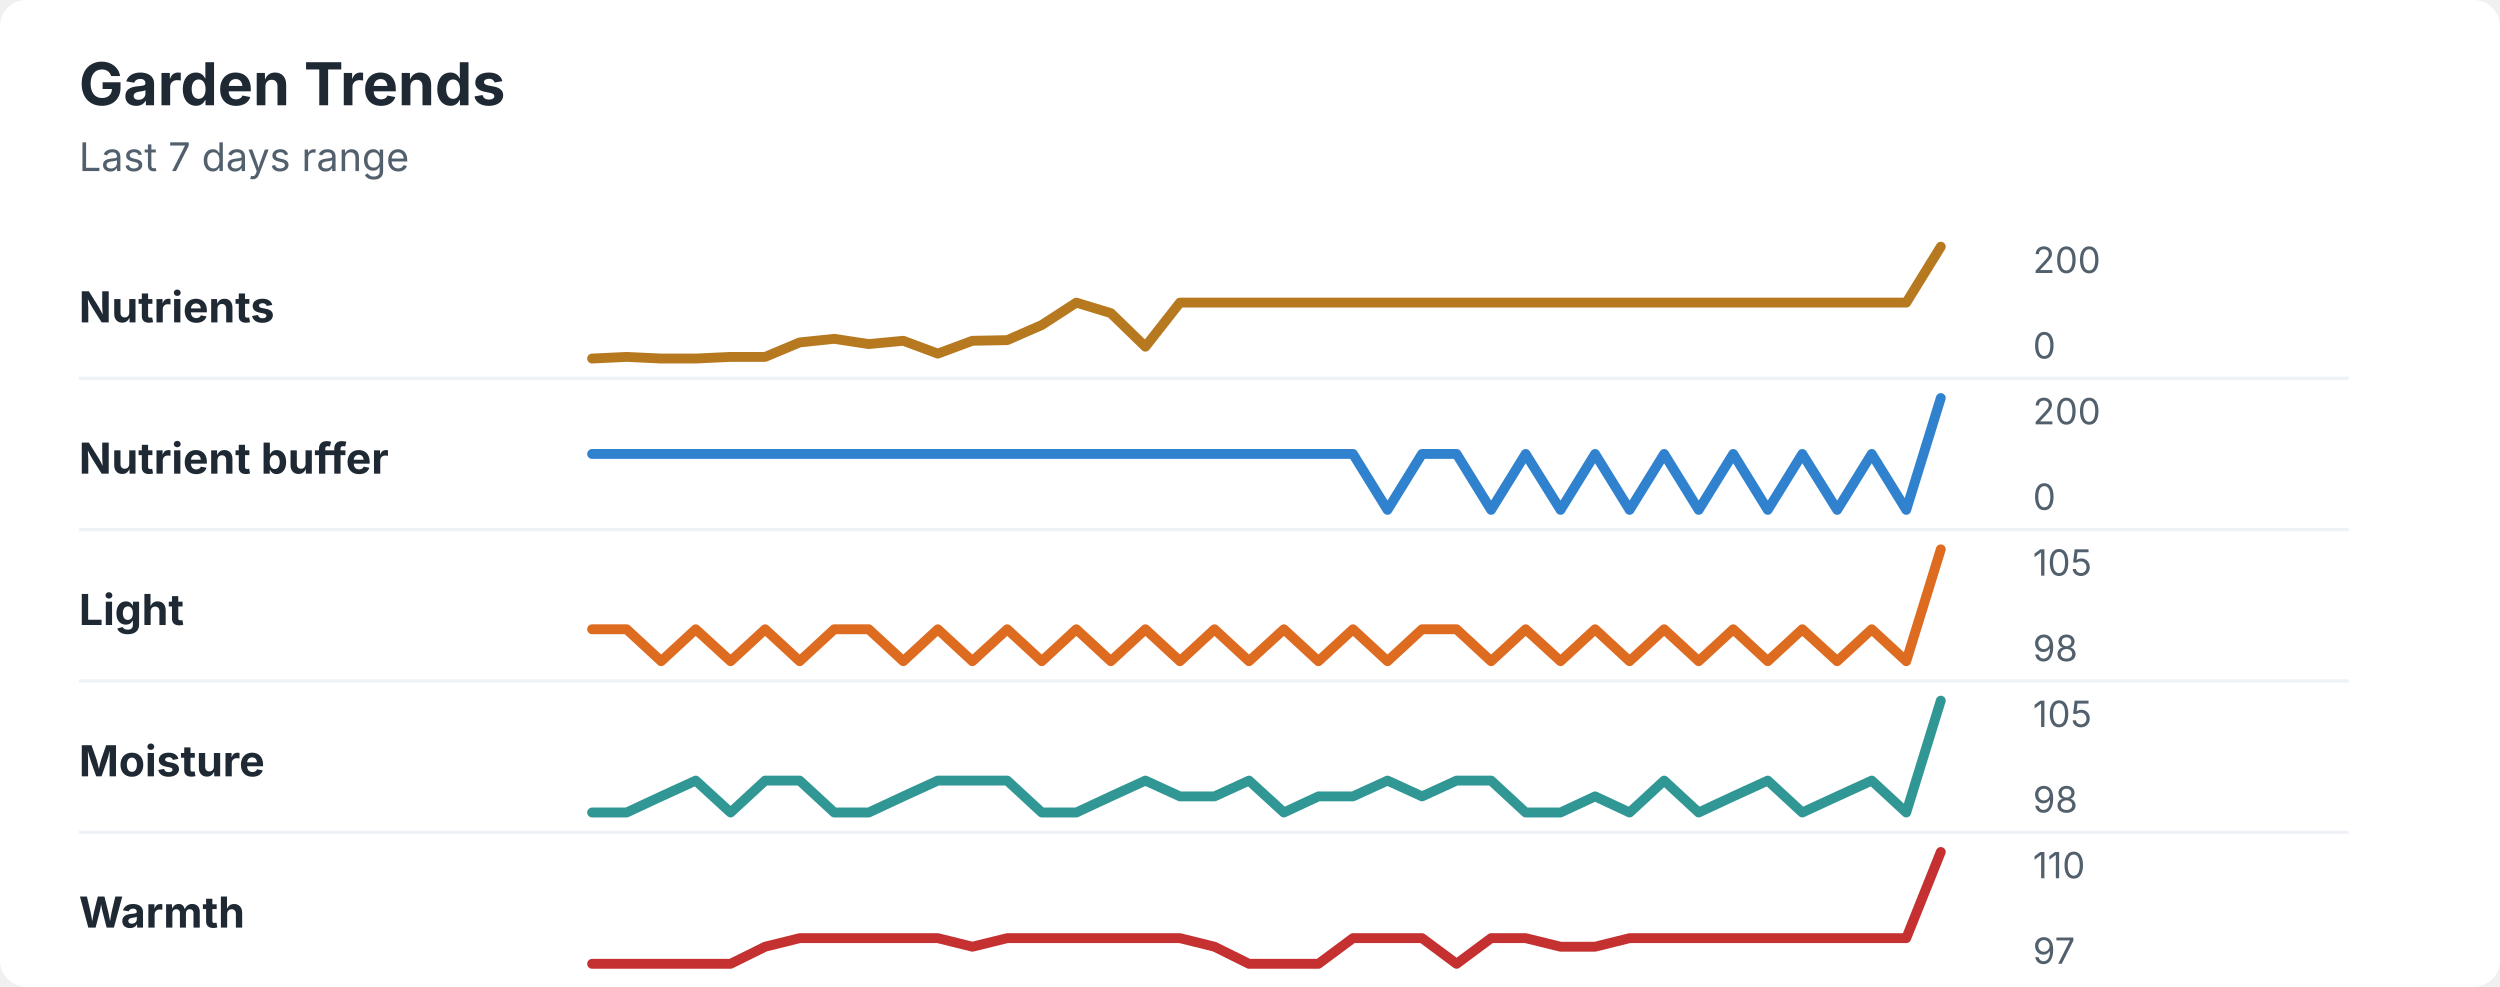
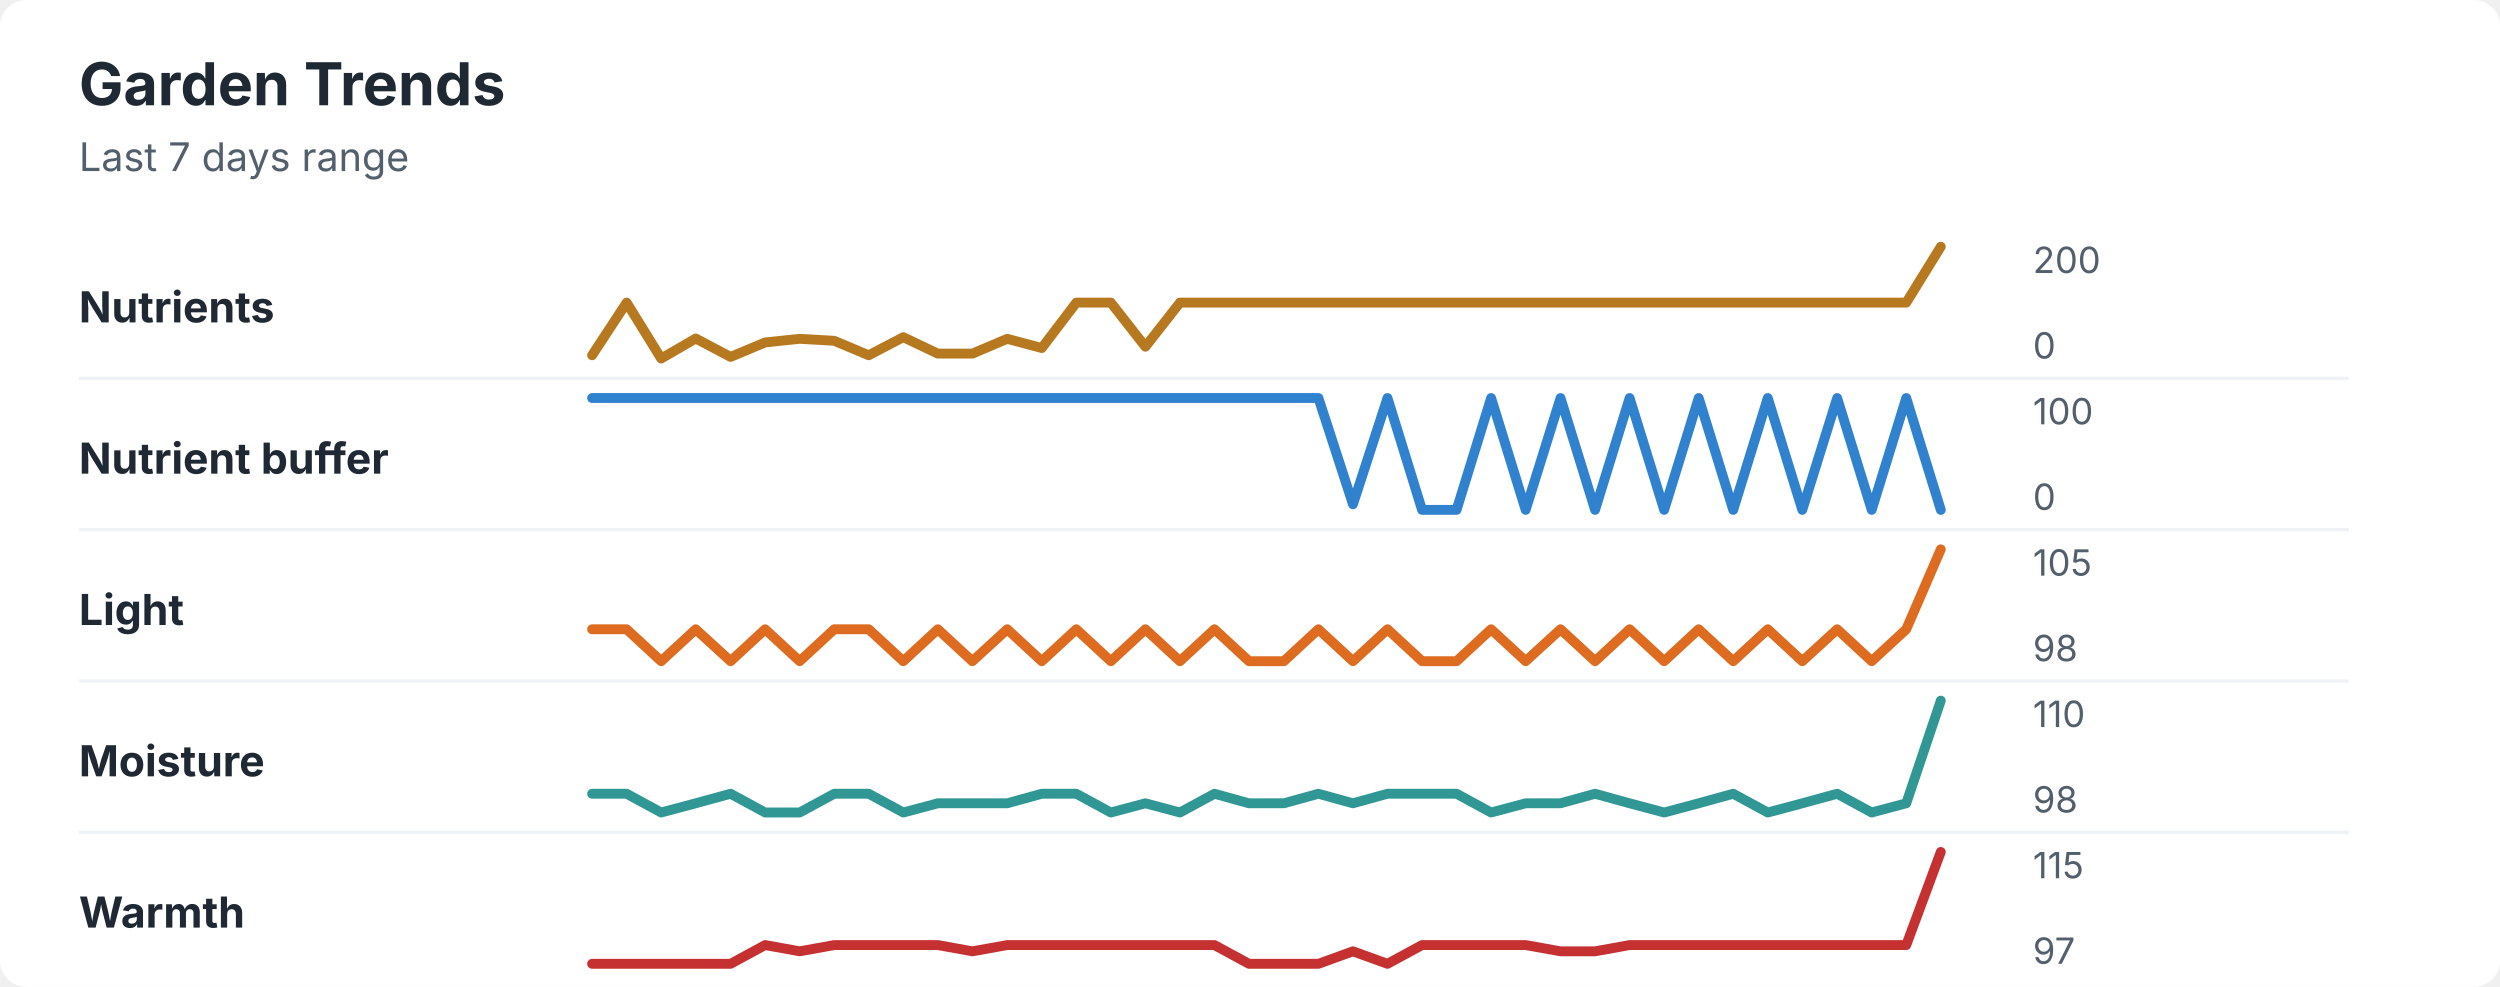
<svg xmlns="http://www.w3.org/2000/svg" width="760" height="300" viewBox="0 0 760 300" role="img" aria-labelledby="title desc">
  <rect width="760" height="300" rx="8" fill="#ffffff" />
  <style>
    text { font-family: -apple-system, BlinkMacSystemFont, "Segoe UI", sans-serif; }
    .title { font-size: 18px; font-weight: 700; fill: #1f2933; }
    .subtitle { font-size: 12px; fill: #52606d; }
    .label { font-size: 13px; font-weight: 650; fill: #1f2933; }
    .axis-value { font-size: 11px; fill: #52606d; }
    .separator { stroke: #eef2f7; stroke-width: 1; }
  </style>
  <text x="24" y="32" class="title">Garden Trends</text>
  <text x="24" y="52" class="subtitle">Last 7 days range</text>
  <text x="24" y="98" class="label">Nutrients</text>
-   <polyline points="180.0,109.0 190.5,108.5 201.0,109.0 211.5,109.0 222.1,108.5 232.6,108.5 243.1,104.1 253.6,103.0 264.1,104.6 274.6,103.6 285.1,107.5 295.6,103.6 306.2,103.4 316.7,98.8 327.2,92.0 337.7,95.2 348.2,105.4 358.7,92.0 369.2,92.0 379.7,92.0 390.3,92.0 400.8,92.0 411.3,92.0 421.8,92.0 432.3,92.0 442.8,92.0 453.3,92.0 463.8,92.0 474.4,92.0 484.9,92.0 495.4,92.0 505.9,92.0 516.4,92.0 526.9,92.0 537.4,92.0 547.9,92.0 558.5,92.0 569.0,92.0 579.5,92.0 590.0,75.0 " fill="none" stroke="#b7791f" stroke-width="3" stroke-linecap="round" stroke-linejoin="round" />
+   <polyline points="180.0,108.0 190.5,92.0 201.0,109.0 211.5,102.9 222.1,108.5 232.6,104.1 243.1,103.0 253.6,103.6 264.1,108.0 274.6,102.5 285.1,107.5 295.6,107.5 306.2,103.0 316.7,105.8 327.2,92.0 337.7,92.0 348.2,105.4 358.7,92.0 369.2,92.0 379.7,92.0 390.3,92.0 400.8,92.0 411.3,92.0 421.8,92.0 432.3,92.0 442.8,92.0 453.3,92.0 463.8,92.0 474.4,92.0 484.9,92.0 495.4,92.0 505.9,92.0 516.4,92.0 526.9,92.0 537.4,92.0 547.9,92.0 558.5,92.0 569.0,92.0 579.5,92.0 590.0,75.0 " fill="none" stroke="#b7791f" stroke-width="3" stroke-linecap="round" stroke-linejoin="round" />
  <text x="618" y="83" class="axis-value">200</text>
  <text x="618" y="109" class="axis-value">0</text>
  <line x1="24" y1="115.0" x2="714" y2="115.0" class="separator" />
  <text x="24" y="144" class="label">Nutrient buffer</text>
-   <polyline points="180.0,138.0 190.5,138.0 201.0,138.0 211.5,138.0 222.1,138.0 232.6,138.0 243.1,138.0 253.6,138.0 264.1,138.0 274.6,138.0 285.1,138.0 295.6,138.0 306.2,138.0 316.7,138.0 327.2,138.0 337.7,138.0 348.2,138.0 358.7,138.0 369.2,138.0 379.7,138.0 390.3,138.0 400.8,138.0 411.3,138.0 421.8,155.0 432.3,138.0 442.8,138.0 453.3,155.0 463.8,138.0 474.4,155.0 484.9,138.0 495.4,155.0 505.9,138.0 516.4,155.0 526.9,138.0 537.4,155.0 547.9,138.0 558.5,155.0 569.0,138.0 579.5,155.0 590.0,121.0 " fill="none" stroke="#3182ce" stroke-width="3" stroke-linecap="round" stroke-linejoin="round" />
-   <text x="618" y="129" class="axis-value">200</text>
+   <polyline points="180.0,121.0 190.5,121.0 201.0,121.0 211.5,121.0 222.1,121.0 232.6,121.0 243.1,121.0 253.6,121.0 264.1,121.0 274.6,121.0 285.1,121.0 295.6,121.0 306.2,121.0 316.7,121.0 327.2,121.0 337.7,121.0 348.2,121.0 358.7,121.0 369.2,121.0 379.7,121.0 390.3,121.0 400.8,121.0 411.3,153.3 421.8,121.0 432.3,155.0 442.8,155.0 453.3,121.0 463.8,155.0 474.4,121.0 484.9,155.0 495.4,121.0 505.9,155.0 516.4,121.0 526.9,155.0 537.4,121.0 547.9,155.0 558.5,121.0 569.0,155.0 579.5,121.0 590.0,155.0 " fill="none" stroke="#3182ce" stroke-width="3" stroke-linecap="round" stroke-linejoin="round" />
+   <text x="618" y="129" class="axis-value">100</text>
  <text x="618" y="155" class="axis-value">0</text>
  <line x1="24" y1="161.0" x2="714" y2="161.0" class="separator" />
  <text x="24" y="190" class="label">Light</text>
-   <polyline points="180.0,191.3 190.5,191.3 201.0,201.0 211.5,191.3 222.1,201.0 232.6,191.3 243.1,201.0 253.6,191.3 264.1,191.3 274.6,201.0 285.1,191.3 295.6,201.0 306.2,191.3 316.7,201.0 327.2,191.3 337.7,201.0 348.2,191.3 358.7,201.0 369.2,191.3 379.7,201.0 390.3,191.3 400.8,201.0 411.3,191.3 421.8,201.0 432.3,191.3 442.8,191.3 453.3,201.0 463.8,191.3 474.4,201.0 484.9,191.3 495.4,201.0 505.9,191.3 516.4,201.0 526.9,191.3 537.4,201.0 547.9,191.3 558.5,201.0 569.0,191.3 579.5,201.0 590.0,167.0 " fill="none" stroke="#dd6b20" stroke-width="3" stroke-linecap="round" stroke-linejoin="round" />
+   <polyline points="180.0,191.3 190.5,191.3 201.0,201.0 211.5,191.3 222.1,201.0 232.6,191.3 243.1,201.0 253.6,191.3 264.1,191.3 274.6,201.0 285.1,191.3 295.6,201.0 306.2,191.3 316.7,201.0 327.2,191.3 337.7,201.0 348.2,191.3 358.7,201.0 369.2,191.3 379.7,201.0 390.3,201.0 400.8,191.3 411.3,201.0 421.8,191.3 432.3,201.0 442.8,201.0 453.3,191.3 463.8,201.0 474.4,191.3 484.9,201.0 495.4,191.3 505.9,201.0 516.4,191.3 526.9,201.0 537.4,191.3 547.9,201.0 558.5,191.3 569.0,201.0 579.5,191.3 590.0,167.0 " fill="none" stroke="#dd6b20" stroke-width="3" stroke-linecap="round" stroke-linejoin="round" />
  <text x="618" y="175" class="axis-value">105</text>
  <text x="618" y="201" class="axis-value">98</text>
  <line x1="24" y1="207.0" x2="714" y2="207.0" class="separator" />
  <text x="24" y="236" class="label">Moisture</text>
-   <polyline points="180.0,247.0 190.5,247.0 201.0,242.1 211.5,237.3 222.1,247.0 232.6,237.3 243.1,237.3 253.6,247.0 264.1,247.0 274.6,242.1 285.1,237.3 295.6,237.3 306.2,237.3 316.7,247.0 327.2,247.0 337.7,242.1 348.2,237.3 358.7,242.1 369.2,242.1 379.7,237.3 390.3,247.0 400.8,242.1 411.3,242.1 421.8,237.3 432.3,242.1 442.8,237.3 453.3,237.3 463.8,247.0 474.4,247.0 484.9,242.1 495.4,247.0 505.9,237.3 516.4,247.0 526.9,242.1 537.4,237.3 547.9,247.0 558.5,242.1 569.0,237.3 579.5,247.0 590.0,213.0 " fill="none" stroke="#319795" stroke-width="3" stroke-linecap="round" stroke-linejoin="round" />
-   <text x="618" y="221" class="axis-value">105</text>
+   <polyline points="180.0,241.3 190.5,241.3 201.0,247.0 211.5,244.2 222.1,241.3 232.6,247.0 243.1,247.0 253.6,241.3 264.1,241.3 274.6,247.0 285.1,244.2 295.6,244.2 306.2,244.2 316.7,241.3 327.2,241.3 337.7,247.0 348.2,244.2 358.7,247.0 369.2,241.3 379.7,244.2 390.3,244.2 400.8,241.3 411.3,244.2 421.8,241.3 432.3,241.3 442.8,241.3 453.3,247.0 463.8,244.2 474.4,244.2 484.9,241.3 495.4,244.2 505.9,247.0 516.4,244.2 526.9,241.3 537.4,247.0 547.9,244.2 558.5,241.3 569.0,247.0 579.5,244.2 590.0,213.0 " fill="none" stroke="#319795" stroke-width="3" stroke-linecap="round" stroke-linejoin="round" />
+   <text x="618" y="221" class="axis-value">110</text>
  <text x="618" y="247" class="axis-value">98</text>
  <line x1="24" y1="253.0" x2="714" y2="253.0" class="separator" />
  <text x="24" y="282" class="label">Warmth</text>
-   <polyline points="180.0,293.0 190.5,293.0 201.0,293.0 211.5,293.0 222.1,293.0 232.6,287.8 243.1,285.2 253.6,285.2 264.1,285.2 274.6,285.2 285.1,285.2 295.6,287.8 306.2,285.2 316.7,285.2 327.2,285.2 337.7,285.2 348.2,285.2 358.7,285.2 369.2,287.8 379.7,293.0 390.3,293.0 400.8,293.0 411.3,285.2 421.8,285.2 432.3,285.2 442.8,293.0 453.3,285.2 463.8,285.2 474.4,287.8 484.9,287.8 495.4,285.2 505.9,285.2 516.4,285.2 526.9,285.2 537.4,285.2 547.9,285.2 558.5,285.2 569.0,285.2 579.5,285.2 590.0,259.0 " fill="none" stroke="#c53030" stroke-width="3" stroke-linecap="round" stroke-linejoin="round" />
-   <text x="618" y="267" class="axis-value">110</text>
+   <polyline points="180.0,293.0 190.5,293.0 201.0,293.0 211.5,293.0 222.1,293.0 232.6,287.3 243.1,289.2 253.6,287.3 264.1,287.3 274.6,287.3 285.1,287.3 295.6,289.2 306.2,287.3 316.7,287.3 327.2,287.3 337.7,287.3 348.2,287.3 358.7,287.3 369.2,287.3 379.7,293.0 390.3,293.0 400.8,293.0 411.3,289.2 421.8,293.0 432.3,287.3 442.8,287.3 453.3,287.3 463.8,287.3 474.4,289.2 484.9,289.2 495.4,287.3 505.9,287.3 516.4,287.3 526.9,287.3 537.4,287.3 547.9,287.3 558.5,287.3 569.0,287.3 579.5,287.3 590.0,259.0 " fill="none" stroke="#c53030" stroke-width="3" stroke-linecap="round" stroke-linejoin="round" />
+   <text x="618" y="267" class="axis-value">115</text>
  <text x="618" y="293" class="axis-value">97</text>
</svg>
